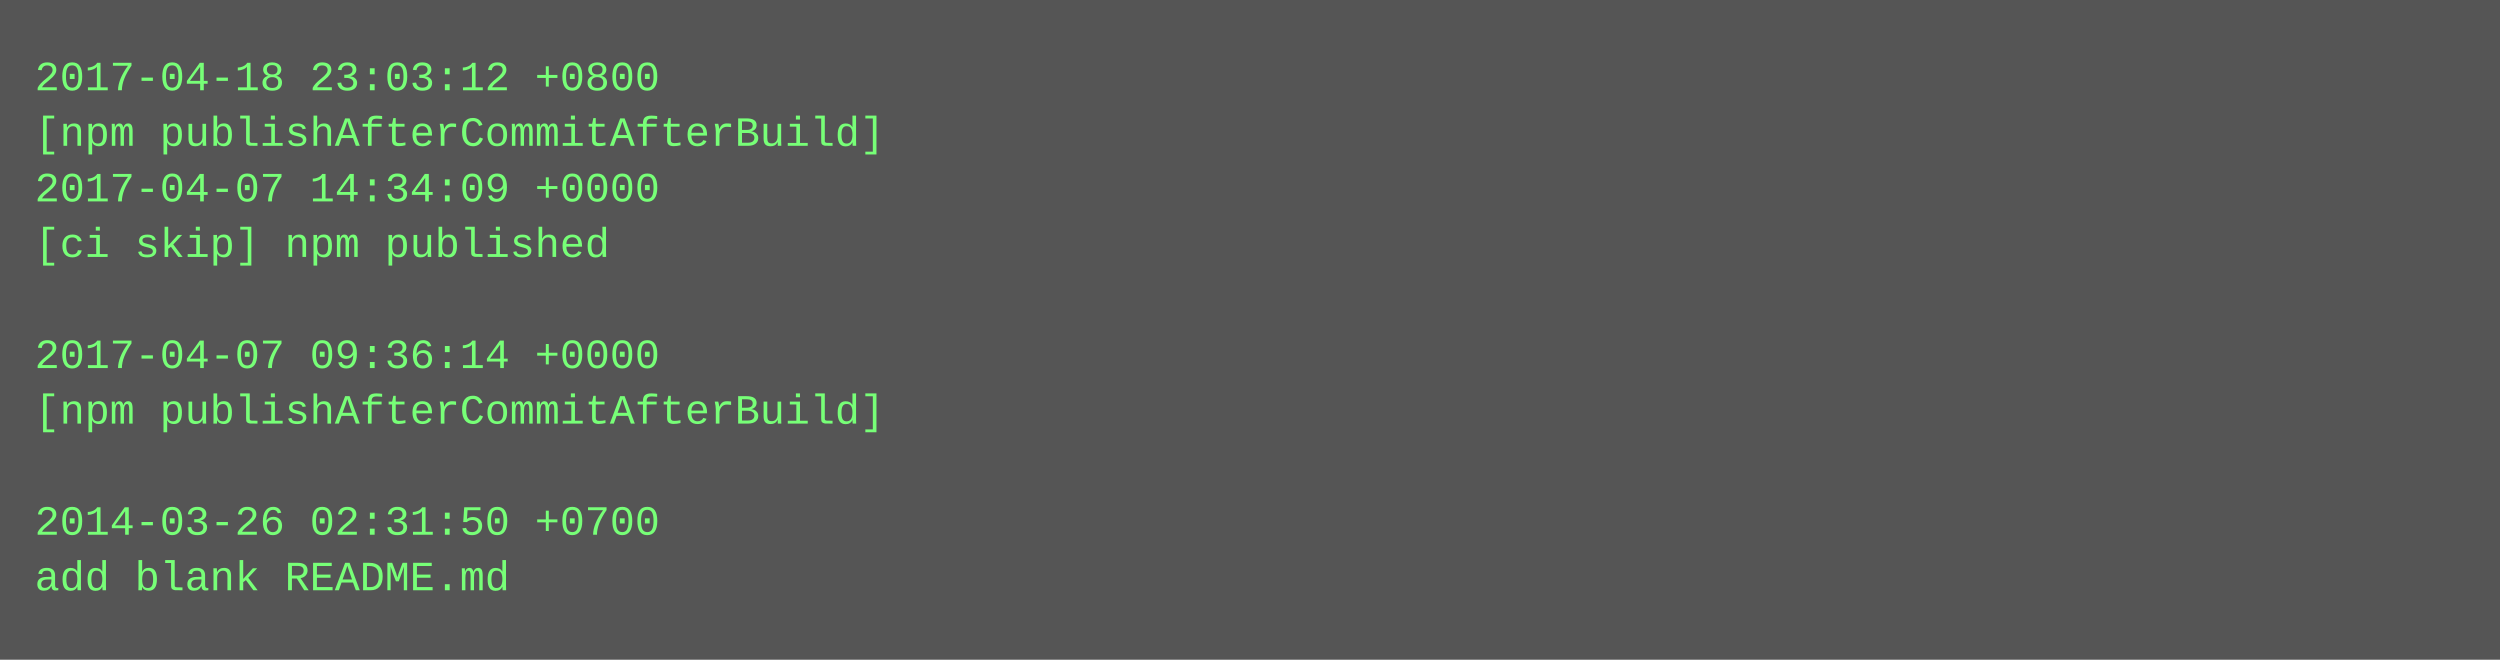
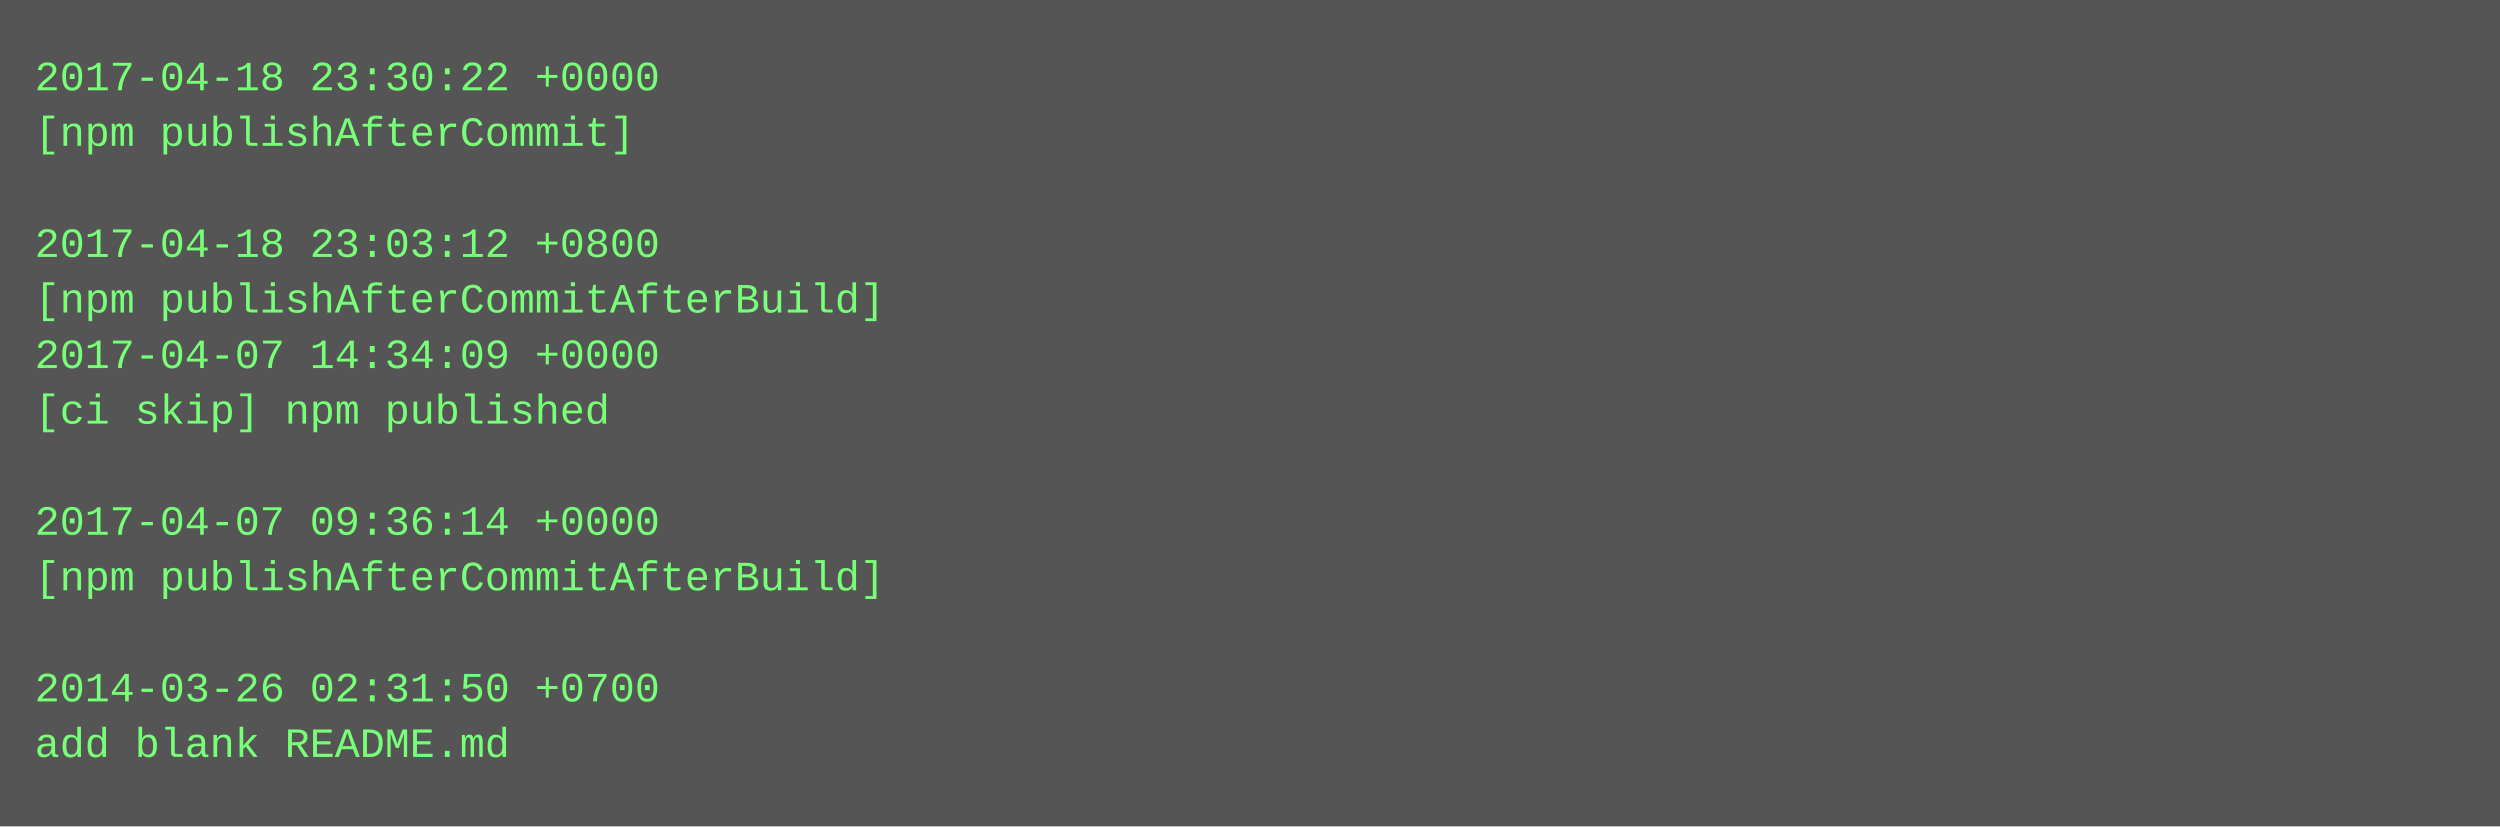
- <svg xmlns="http://www.w3.org/2000/svg" height="190" width="720">
-   <rect height="190" fill="#555" width="720" />
+ <svg xmlns="http://www.w3.org/2000/svg" height="238" width="720">
+   <rect height="238" fill="#555" width="720" />
  <text fill="#7f7" font-family="Courier New" font-size="12" xml:space="preserve">
-     <tspan x="10" y="26">2017-04-18 23:03:12 +0800</tspan>
-     <tspan x="10" y="42">[npm publishAfterCommitAfterBuild]</tspan>
-     <tspan x="10" y="58">2017-04-07 14:34:09 +0000</tspan>
-     <tspan x="10" y="74">[ci skip] npm published</tspan>
-     <tspan x="10" y="90" />
-     <tspan x="10" y="106">2017-04-07 09:36:14 +0000</tspan>
-     <tspan x="10" y="122">[npm publishAfterCommitAfterBuild]</tspan>
+     <tspan x="10" y="26">2017-04-18 23:30:22 +0000</tspan>
+     <tspan x="10" y="42">[npm publishAfterCommit]</tspan>
+     <tspan x="10" y="58" />
+     <tspan x="10" y="74">2017-04-18 23:03:12 +0800</tspan>
+     <tspan x="10" y="90">[npm publishAfterCommitAfterBuild]</tspan>
+     <tspan x="10" y="106">2017-04-07 14:34:09 +0000</tspan>
+     <tspan x="10" y="122">[ci skip] npm published</tspan>
    <tspan x="10" y="138" />
-     <tspan x="10" y="154">2014-03-26 02:31:50 +0700</tspan>
-     <tspan x="10" y="170">add blank README.md</tspan>
+     <tspan x="10" y="154">2017-04-07 09:36:14 +0000</tspan>
+     <tspan x="10" y="170">[npm publishAfterCommitAfterBuild]</tspan>
+     <tspan x="10" y="186" />
+     <tspan x="10" y="202">2014-03-26 02:31:50 +0700</tspan>
+     <tspan x="10" y="218">add blank README.md</tspan>
  </text>
</svg>
